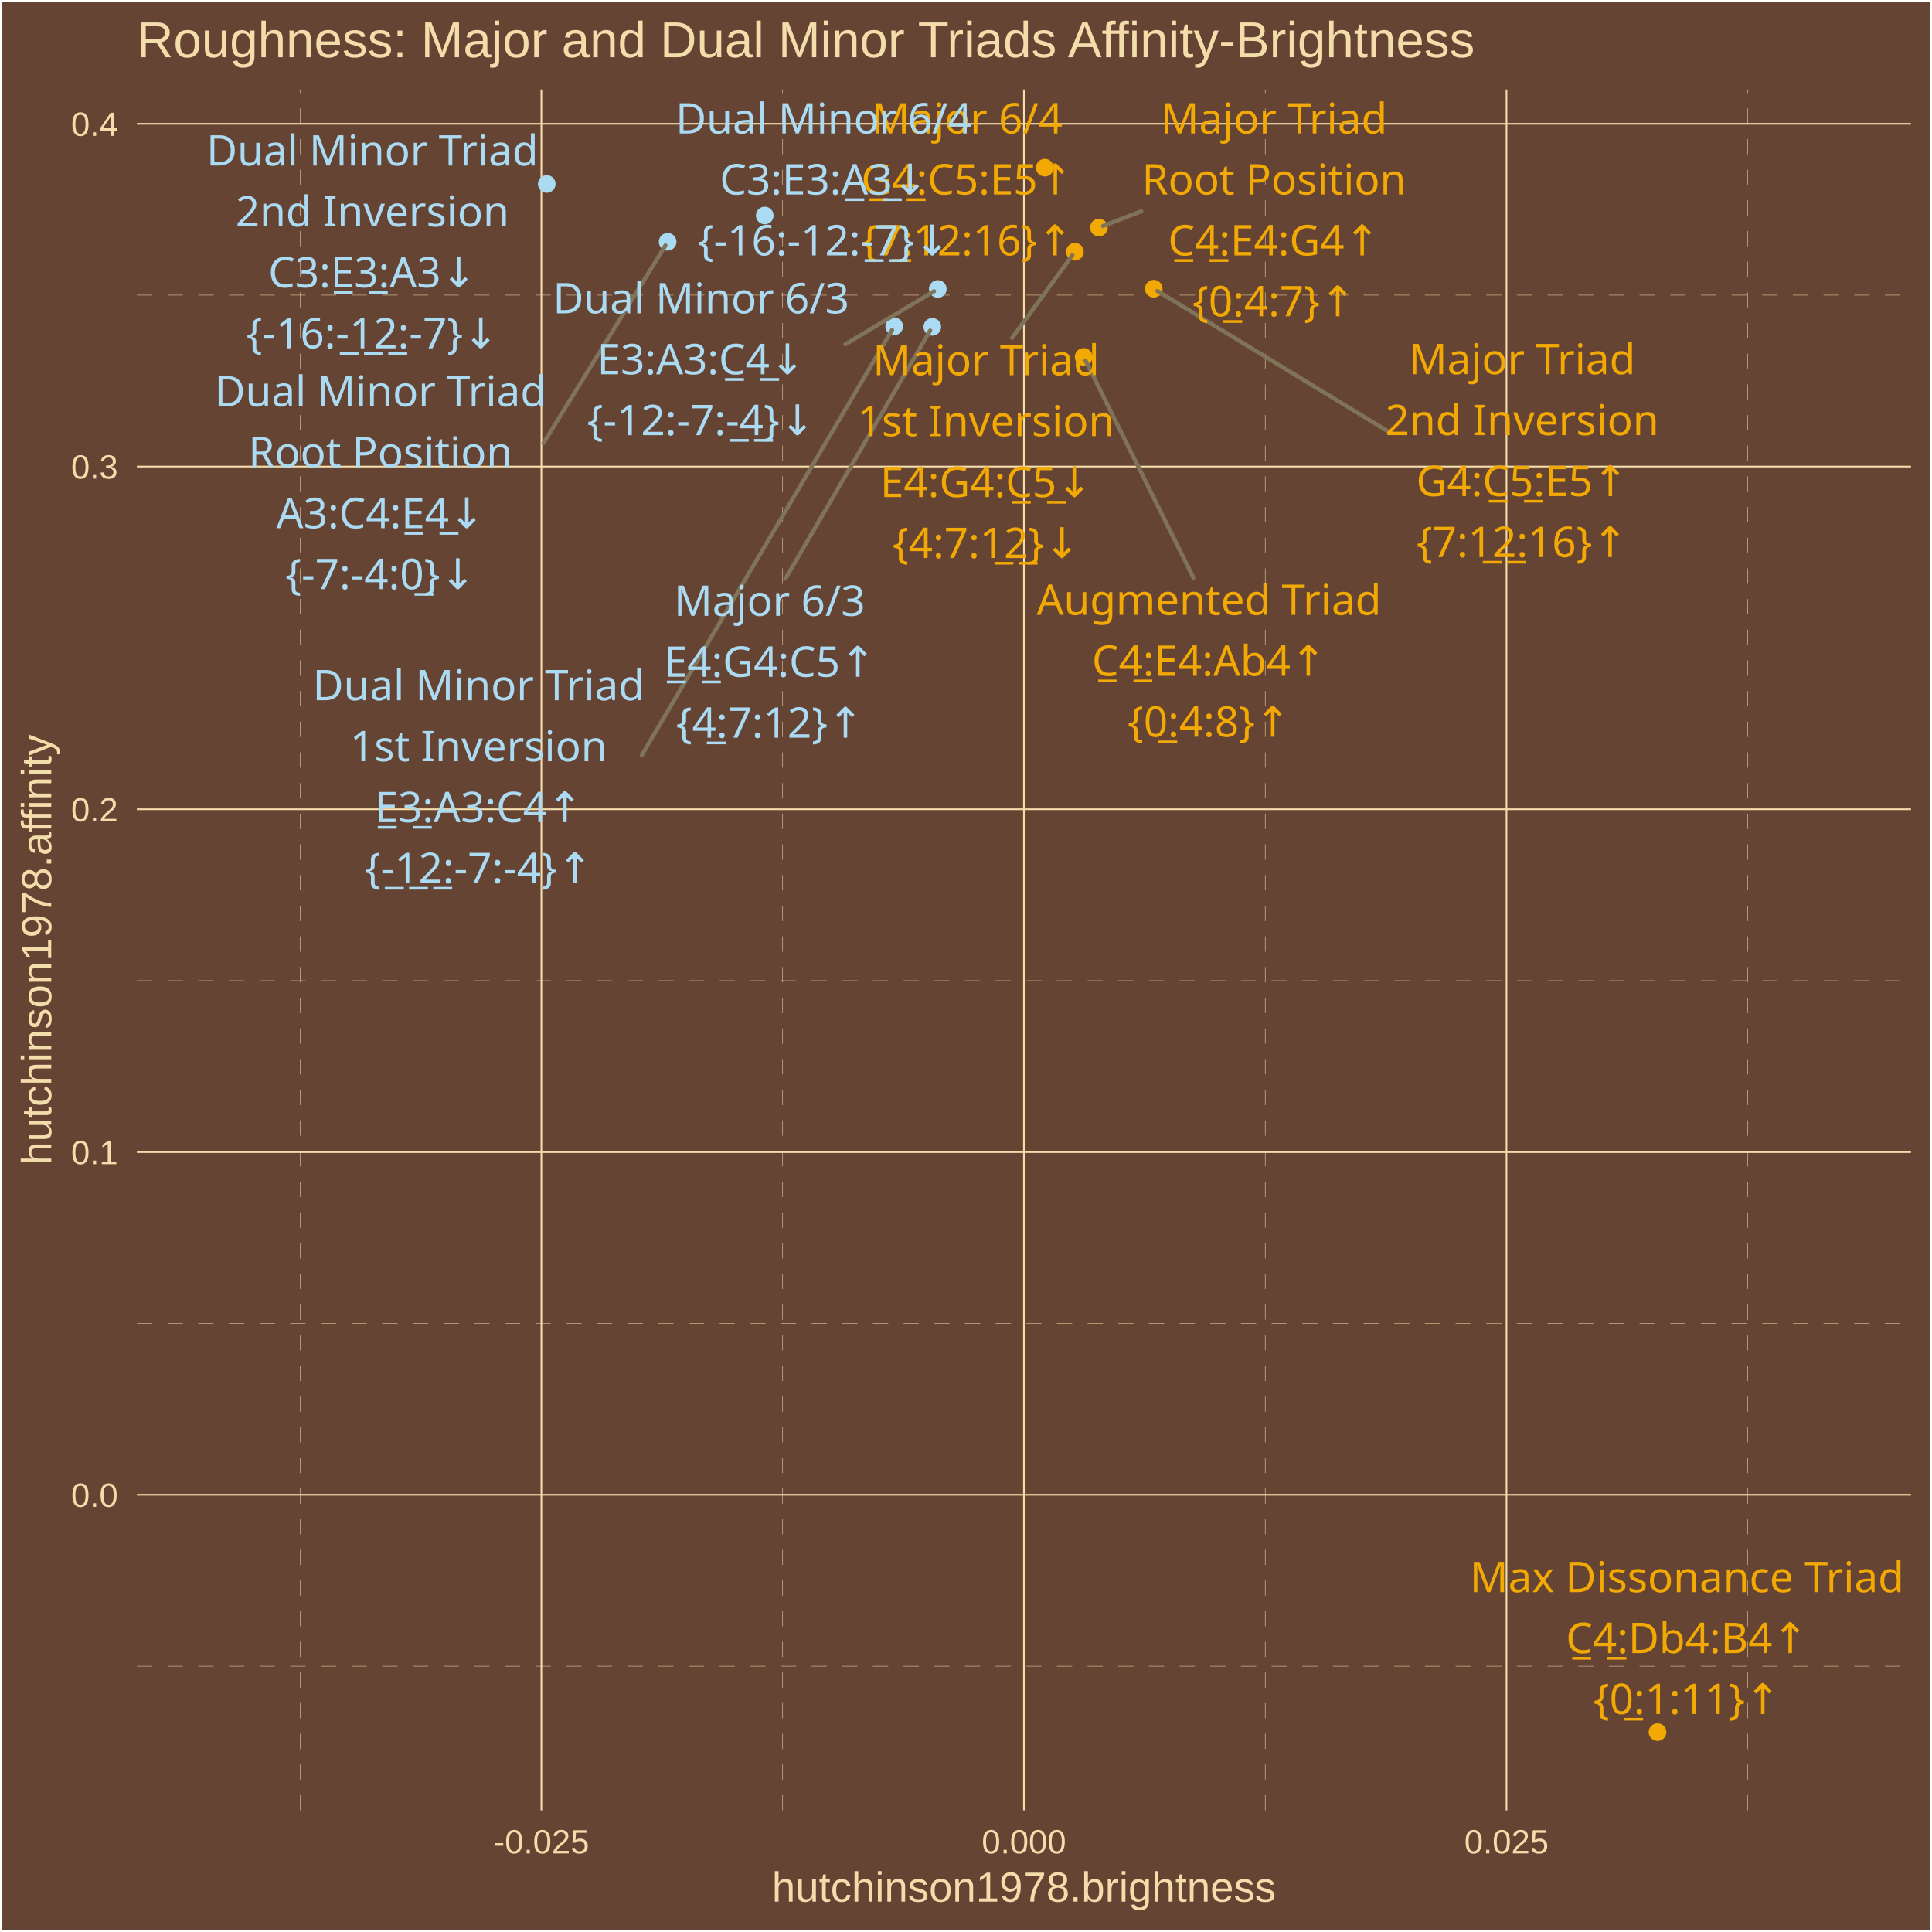
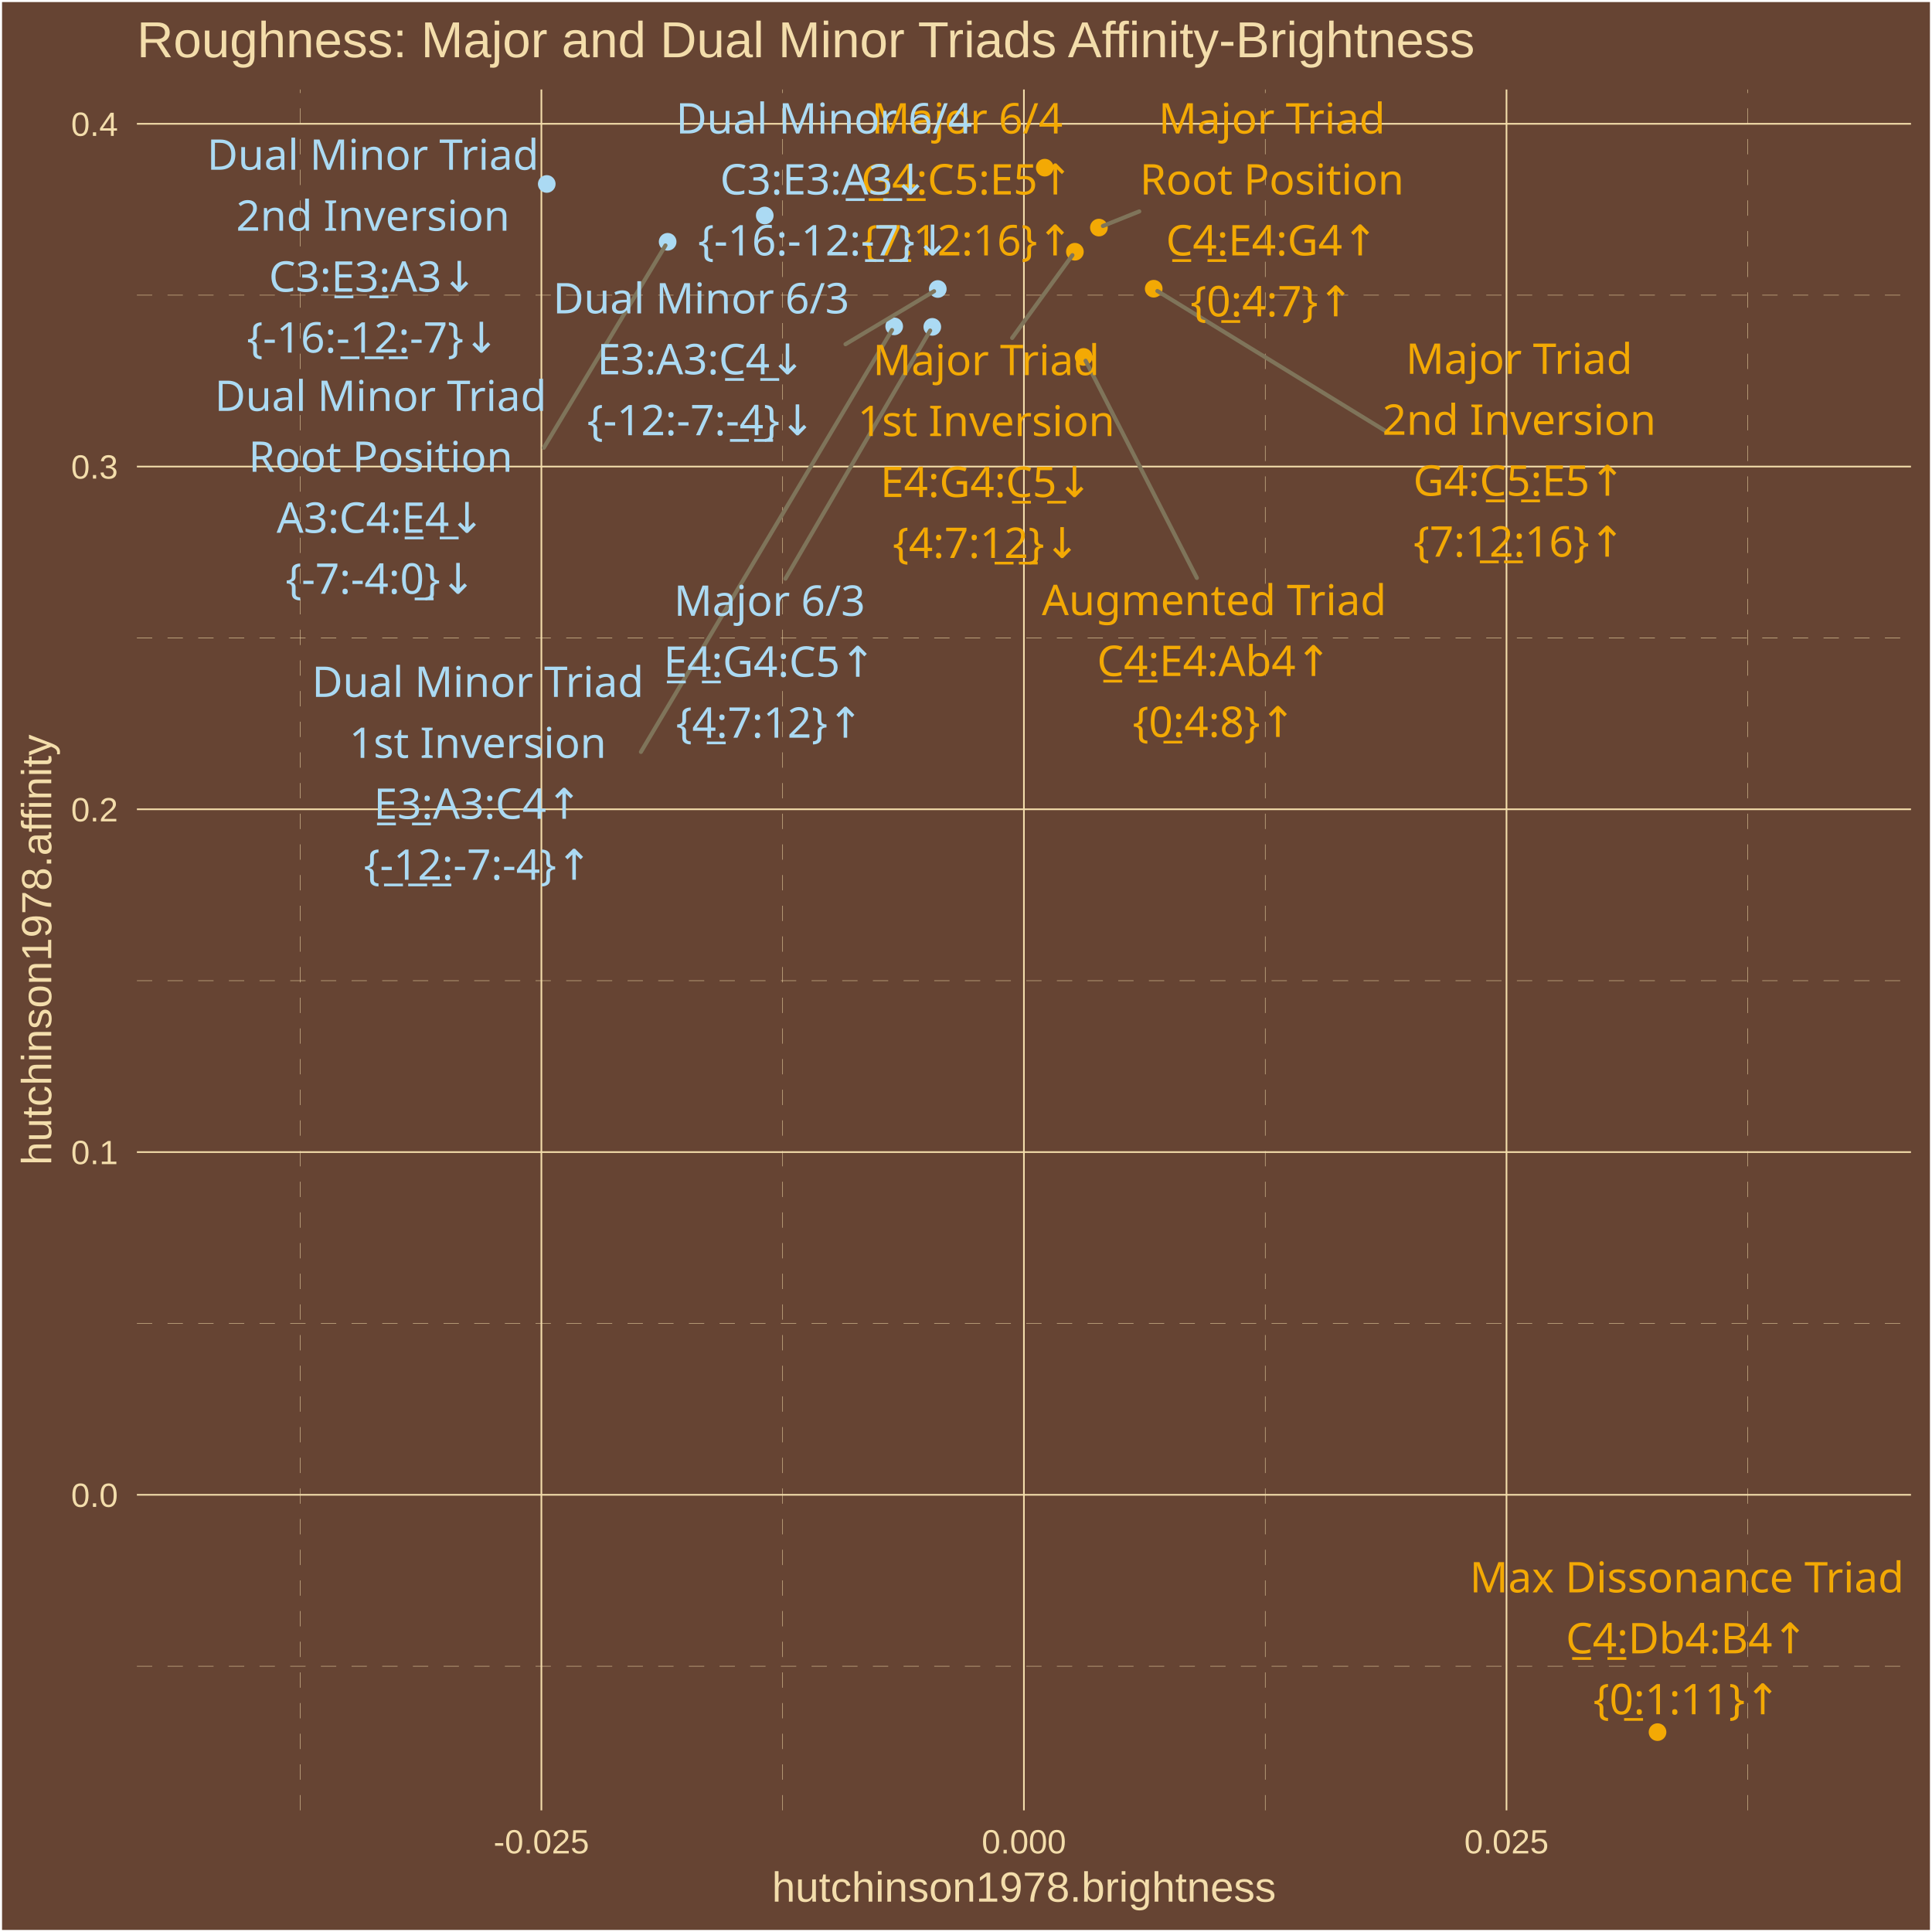
<svg xmlns="http://www.w3.org/2000/svg" class="svglite" width="504.00pt" height="504.00pt" viewBox="0 0 504.00 504.00">
  <defs>
    <style type="text/css">
    .svglite line, .svglite polyline, .svglite polygon, .svglite path, .svglite rect, .svglite circle {
      fill: none;
      stroke: #000000;
      stroke-linecap: round;
      stroke-linejoin: round;
      stroke-miterlimit: 10.00;
    }
    .svglite text {
      white-space: pre;
    }
  </style>
  </defs>
  <rect width="100%" height="100%" style="stroke: none; fill: #664433;" />
  <defs>
    <clipPath id="cpMC4wMHw1MDQuMDB8MC4wMHw1MDQuMDA=">
      <rect x="0.00" y="0.00" width="504.00" height="504.00" />
    </clipPath>
  </defs>
  <g clip-path="url(#cpMC4wMHw1MDQuMDB8MC4wMHw1MDQuMDA=)">
    <rect x="0.00" y="-0" width="504.00" height="504.00" style="stroke-width: 1.07; stroke: #FFFFFF; fill: #664433;" />
  </g>
  <defs>
    <clipPath id="cpMzUuNzF8NDk4LjUyfDIzLjM0fDQ3Mi4yNw==">
      <rect x="35.71" y="23.34" width="462.81" height="448.93" />
    </clipPath>
  </defs>
  <g clip-path="url(#cpMzUuNzF8NDk4LjUyfDIzLjM0fDQ3Mi4yNw==)">
    <rect x="35.71" y="23.34" width="462.81" height="448.93" style="stroke-width: 1.07; stroke: none; fill: #664433;" />
    <polyline points="35.71,434.66 498.52,434.66 " style="stroke-width: 0.11; stroke: #F3DDAB; stroke-dasharray: 4.00,4.00; stroke-linecap: butt;" />
    <polyline points="35.71,345.25 498.52,345.25 " style="stroke-width: 0.11; stroke: #F3DDAB; stroke-dasharray: 4.00,4.00; stroke-linecap: butt;" />
    <polyline points="35.71,255.83 498.52,255.83 " style="stroke-width: 0.11; stroke: #F3DDAB; stroke-dasharray: 4.00,4.00; stroke-linecap: butt;" />
    <polyline points="35.71,166.42 498.52,166.42 " style="stroke-width: 0.11; stroke: #F3DDAB; stroke-dasharray: 4.00,4.00; stroke-linecap: butt;" />
    <polyline points="35.71,77.00 498.52,77.00 " style="stroke-width: 0.11; stroke: #F3DDAB; stroke-dasharray: 4.00,4.00; stroke-linecap: butt;" />
    <polyline points="78.28,472.27 78.28,23.34 " style="stroke-width: 0.11; stroke: #F3DDAB; stroke-dasharray: 4.00,4.00; stroke-linecap: butt;" />
    <polyline points="204.17,472.27 204.17,23.34 " style="stroke-width: 0.11; stroke: #F3DDAB; stroke-dasharray: 4.00,4.00; stroke-linecap: butt;" />
    <polyline points="330.06,472.27 330.06,23.34 " style="stroke-width: 0.11; stroke: #F3DDAB; stroke-dasharray: 4.00,4.00; stroke-linecap: butt;" />
    <polyline points="455.95,472.27 455.95,23.34 " style="stroke-width: 0.11; stroke: #F3DDAB; stroke-dasharray: 4.00,4.00; stroke-linecap: butt;" />
    <polyline points="35.71,389.95 498.52,389.95 " style="stroke-width: 0.43; stroke: #F3DDAB; stroke-linecap: butt;" />
    <polyline points="35.71,300.54 498.52,300.54 " style="stroke-width: 0.43; stroke: #F3DDAB; stroke-linecap: butt;" />
    <polyline points="35.71,211.12 498.52,211.12 " style="stroke-width: 0.43; stroke: #F3DDAB; stroke-linecap: butt;" />
    <polyline points="35.71,121.71 498.52,121.71 " style="stroke-width: 0.43; stroke: #F3DDAB; stroke-linecap: butt;" />
    <polyline points="35.71,32.29 498.52,32.29 " style="stroke-width: 0.43; stroke: #F3DDAB; stroke-linecap: butt;" />
    <polyline points="141.23,472.27 141.23,23.34 " style="stroke-width: 0.43; stroke: #F3DDAB; stroke-linecap: butt;" />
    <polyline points="267.11,472.27 267.11,23.34 " style="stroke-width: 0.43; stroke: #F3DDAB; stroke-linecap: butt;" />
    <polyline points="393.00,472.27 393.00,23.34 " style="stroke-width: 0.43; stroke: #F3DDAB; stroke-linecap: butt;" />
    <circle cx="286.67" cy="59.37" r="1.95" style="stroke-width: 0.71; stroke: #F3A904; fill: #F3A904;" />
    <circle cx="280.41" cy="65.67" r="1.95" style="stroke-width: 0.71; stroke: #F3A904; fill: #F3A904;" />
    <circle cx="300.97" cy="75.32" r="1.95" style="stroke-width: 0.71; stroke: #F3A904; fill: #F3A904;" />
    <circle cx="243.21" cy="85.27" r="1.95" style="stroke-width: 0.71; stroke: #ABDAF3; fill: #ABDAF3;" />
    <circle cx="272.55" cy="43.74" r="1.95" style="stroke-width: 0.71; stroke: #F3A904; fill: #F3A904;" />
    <circle cx="174.17" cy="63.08" r="1.95" style="stroke-width: 0.71; stroke: #ABDAF3; fill: #ABDAF3;" />
    <circle cx="233.27" cy="85.14" r="1.95" style="stroke-width: 0.71; stroke: #ABDAF3; fill: #ABDAF3;" />
    <circle cx="142.63" cy="47.99" r="1.95" style="stroke-width: 0.71; stroke: #ABDAF3; fill: #ABDAF3;" />
    <circle cx="244.64" cy="75.39" r="1.95" style="stroke-width: 0.71; stroke: #ABDAF3; fill: #ABDAF3;" />
    <circle cx="199.50" cy="56.22" r="1.95" style="stroke-width: 0.71; stroke: #ABDAF3; fill: #ABDAF3;" />
    <circle cx="282.69" cy="93.11" r="1.95" style="stroke-width: 0.71; stroke: #F3A904; fill: #F3A904;" />
    <circle cx="432.40" cy="451.86" r="1.95" style="stroke-width: 0.71; stroke: #F3A904; fill: #F3A904;" />
-     <line x1="297.73" y1="55.11" x2="287.73" y2="58.97" style="stroke-width: 1.07; stroke: #7F745A;" />
-     <line x1="264.01" y1="88.18" x2="279.76" y2="66.57" style="stroke-width: 1.07; stroke: #7F745A;" />
-     <line x1="362.16" y1="112.58" x2="301.93" y2="75.91" style="stroke-width: 1.07; stroke: #7F745A;" />
-     <line x1="204.90" y1="150.95" x2="242.65" y2="86.23" style="stroke-width: 1.07; stroke: #7F745A;" />
-     <line x1="141.80" y1="115.57" x2="173.59" y2="64.03" style="stroke-width: 1.07; stroke: #7F745A;" />
-     <line x1="167.41" y1="197.03" x2="232.71" y2="86.10" style="stroke-width: 1.07; stroke: #7F745A;" />
-     <line x1="220.55" y1="89.80" x2="243.67" y2="75.97" style="stroke-width: 1.07; stroke: #7F745A;" />
-     <line x1="311.33" y1="150.70" x2="283.19" y2="94.10" style="stroke-width: 1.07; stroke: #7F745A;" />
-     <text x="332.33" y="34.83" text-anchor="middle" style="font-size: 11.04px;fill: #F3A904; font-family: &quot;Arial Unicode MS&quot;;" textLength="55.77px" lengthAdjust="spacingAndGlyphs">Major Triad</text>
-     <text x="332.33" y="50.73" text-anchor="middle" style="font-size: 11.04px;fill: #F3A904; font-family: &quot;Arial Unicode MS&quot;;" textLength="65.61px" lengthAdjust="spacingAndGlyphs">Root Position</text>
-     <text x="332.33" y="66.63" text-anchor="middle" style="font-size: 11.04px;fill: #F3A904; font-family: &quot;Arial Unicode MS&quot;;" textLength="56.30px" lengthAdjust="spacingAndGlyphs">C̲4̲:E4:G4↑</text>
-     <text x="332.33" y="82.53" text-anchor="middle" style="font-size: 11.04px;fill: #F3A904; font-family: &quot;Arial Unicode MS&quot;;" textLength="39.77px" lengthAdjust="spacingAndGlyphs">{0̲:4:7}↑</text>
-     <text x="257.24" y="97.88" text-anchor="middle" style="font-size: 11.04px;fill: #F3A904; font-family: &quot;Arial Unicode MS&quot;;" textLength="55.77px" lengthAdjust="spacingAndGlyphs">Major Triad</text>
-     <text x="257.24" y="113.78" text-anchor="middle" style="font-size: 11.04px;fill: #F3A904; font-family: &quot;Arial Unicode MS&quot;;" textLength="62.54px" lengthAdjust="spacingAndGlyphs">1st Inversion</text>
-     <text x="257.24" y="129.67" text-anchor="middle" style="font-size: 11.04px;fill: #F3A904; font-family: &quot;Arial Unicode MS&quot;;" textLength="56.30px" lengthAdjust="spacingAndGlyphs">E4:G4:C̲5̲↓</text>
-     <text x="257.24" y="145.57" text-anchor="middle" style="font-size: 11.04px;fill: #F3A904; font-family: &quot;Arial Unicode MS&quot;;" textLength="45.91px" lengthAdjust="spacingAndGlyphs">{4:7:1̲2̲}↓</text>
-     <text x="397.07" y="97.62" text-anchor="middle" style="font-size: 11.04px;fill: #F3A904; font-family: &quot;Arial Unicode MS&quot;;" textLength="55.77px" lengthAdjust="spacingAndGlyphs">Major Triad</text>
-     <text x="397.07" y="113.51" text-anchor="middle" style="font-size: 11.04px;fill: #F3A904; font-family: &quot;Arial Unicode MS&quot;;" textLength="66.23px" lengthAdjust="spacingAndGlyphs">2nd Inversion</text>
-     <text x="397.07" y="129.41" text-anchor="middle" style="font-size: 11.04px;fill: #F3A904; font-family: &quot;Arial Unicode MS&quot;;" textLength="56.30px" lengthAdjust="spacingAndGlyphs">G4:C̲5̲:E5↑</text>
-     <text x="397.07" y="145.31" text-anchor="middle" style="font-size: 11.04px;fill: #F3A904; font-family: &quot;Arial Unicode MS&quot;;" textLength="52.04px" lengthAdjust="spacingAndGlyphs">{7:1̲2̲:16}↑</text>
-     <text x="200.76" y="160.65" text-anchor="middle" style="font-size: 11.04px;fill: #ABDAF3; font-family: &quot;Arial Unicode MS&quot;;" textLength="45.98px" lengthAdjust="spacingAndGlyphs">Major 6/3</text>
-     <text x="200.76" y="176.55" text-anchor="middle" style="font-size: 11.04px;fill: #ABDAF3; font-family: &quot;Arial Unicode MS&quot;;" textLength="56.30px" lengthAdjust="spacingAndGlyphs">E̲4̲:G4:C5↑</text>
-     <text x="200.76" y="192.45" text-anchor="middle" style="font-size: 11.04px;fill: #ABDAF3; font-family: &quot;Arial Unicode MS&quot;;" textLength="45.91px" lengthAdjust="spacingAndGlyphs">{4̲:7:12}↑</text>
-     <text x="252.28" y="34.83" text-anchor="middle" style="font-size: 11.04px;fill: #F3A904; font-family: &quot;Arial Unicode MS&quot;;" textLength="45.98px" lengthAdjust="spacingAndGlyphs">Major 6/4</text>
-     <text x="252.28" y="50.73" text-anchor="middle" style="font-size: 11.04px;fill: #F3A904; font-family: &quot;Arial Unicode MS&quot;;" textLength="56.30px" lengthAdjust="spacingAndGlyphs">G̲4̲:C5:E5↑</text>
-     <text x="252.28" y="66.63" text-anchor="middle" style="font-size: 11.04px;fill: #F3A904; font-family: &quot;Arial Unicode MS&quot;;" textLength="52.04px" lengthAdjust="spacingAndGlyphs">{7̲:12:16}↑</text>
-     <text x="99.24" y="106.00" text-anchor="middle" style="font-size: 11.04px;fill: #ABDAF3; font-family: &quot;Arial Unicode MS&quot;;" textLength="81.52px" lengthAdjust="spacingAndGlyphs">Dual Minor Triad</text>
-     <text x="99.24" y="121.90" text-anchor="middle" style="font-size: 11.04px;fill: #ABDAF3; font-family: &quot;Arial Unicode MS&quot;;" textLength="65.61px" lengthAdjust="spacingAndGlyphs">Root Position</text>
-     <text x="99.24" y="137.79" text-anchor="middle" style="font-size: 11.04px;fill: #ABDAF3; font-family: &quot;Arial Unicode MS&quot;;" textLength="55.08px" lengthAdjust="spacingAndGlyphs">A3:C4:E̲4̲↓</text>
-     <text x="99.24" y="153.69" text-anchor="middle" style="font-size: 11.04px;fill: #ABDAF3; font-family: &quot;Arial Unicode MS&quot;;" textLength="47.12px" lengthAdjust="spacingAndGlyphs">{-7:-4:0̲}↓</text>
-     <text x="124.85" y="182.68" text-anchor="middle" style="font-size: 11.04px;fill: #ABDAF3; font-family: &quot;Arial Unicode MS&quot;;" textLength="81.52px" lengthAdjust="spacingAndGlyphs">Dual Minor Triad</text>
-     <text x="124.85" y="198.58" text-anchor="middle" style="font-size: 11.04px;fill: #ABDAF3; font-family: &quot;Arial Unicode MS&quot;;" textLength="62.54px" lengthAdjust="spacingAndGlyphs">1st Inversion</text>
-     <text x="124.85" y="214.48" text-anchor="middle" style="font-size: 11.04px;fill: #ABDAF3; font-family: &quot;Arial Unicode MS&quot;;" textLength="55.08px" lengthAdjust="spacingAndGlyphs">E̲3̲:A3:C4↑</text>
-     <text x="124.85" y="230.37" text-anchor="middle" style="font-size: 11.04px;fill: #ABDAF3; font-family: &quot;Arial Unicode MS&quot;;" textLength="56.92px" lengthAdjust="spacingAndGlyphs">{-̲1̲2̲:-7:-4}↑</text>
-     <text x="97.13" y="43.18" text-anchor="middle" style="font-size: 11.04px;fill: #ABDAF3; font-family: &quot;Arial Unicode MS&quot;;" textLength="81.52px" lengthAdjust="spacingAndGlyphs">Dual Minor Triad</text>
-     <text x="97.13" y="59.07" text-anchor="middle" style="font-size: 11.04px;fill: #ABDAF3; font-family: &quot;Arial Unicode MS&quot;;" textLength="66.23px" lengthAdjust="spacingAndGlyphs">2nd Inversion</text>
-     <text x="97.13" y="74.97" text-anchor="middle" style="font-size: 11.04px;fill: #ABDAF3; font-family: &quot;Arial Unicode MS&quot;;" textLength="55.08px" lengthAdjust="spacingAndGlyphs">C3:E̲3̲:A3↓</text>
-     <text x="97.13" y="90.87" text-anchor="middle" style="font-size: 11.04px;fill: #ABDAF3; font-family: &quot;Arial Unicode MS&quot;;" textLength="63.06px" lengthAdjust="spacingAndGlyphs">{-16:-̲1̲2̲:-7}↓</text>
-     <text x="182.89" y="81.74" text-anchor="middle" style="font-size: 11.04px;fill: #ABDAF3; font-family: &quot;Arial Unicode MS&quot;;" textLength="71.73px" lengthAdjust="spacingAndGlyphs">Dual Minor 6/3</text>
-     <text x="182.89" y="97.64" text-anchor="middle" style="font-size: 11.04px;fill: #ABDAF3; font-family: &quot;Arial Unicode MS&quot;;" textLength="55.08px" lengthAdjust="spacingAndGlyphs">E3:A3:C̲4̲↓</text>
-     <text x="182.89" y="113.53" text-anchor="middle" style="font-size: 11.04px;fill: #ABDAF3; font-family: &quot;Arial Unicode MS&quot;;" textLength="56.92px" lengthAdjust="spacingAndGlyphs">{-12:-7:-̲4̲}↓</text>
-     <text x="214.89" y="34.83" text-anchor="middle" style="font-size: 11.04px;fill: #ABDAF3; font-family: &quot;Arial Unicode MS&quot;;" textLength="71.73px" lengthAdjust="spacingAndGlyphs">Dual Minor 6/4</text>
-     <text x="214.89" y="50.73" text-anchor="middle" style="font-size: 11.04px;fill: #ABDAF3; font-family: &quot;Arial Unicode MS&quot;;" textLength="55.08px" lengthAdjust="spacingAndGlyphs">C3:E3:A̲3̲↓</text>
-     <text x="214.89" y="66.63" text-anchor="middle" style="font-size: 11.04px;fill: #ABDAF3; font-family: &quot;Arial Unicode MS&quot;;" textLength="63.06px" lengthAdjust="spacingAndGlyphs">{-16:-12:-̲7̲}↓</text>
-     <text x="315.38" y="160.39" text-anchor="middle" style="font-size: 11.04px;fill: #F3A904; font-family: &quot;Arial Unicode MS&quot;;" textLength="84.61px" lengthAdjust="spacingAndGlyphs">Augmented Triad</text>
-     <text x="315.38" y="176.29" text-anchor="middle" style="font-size: 11.04px;fill: #F3A904; font-family: &quot;Arial Unicode MS&quot;;" textLength="61.21px" lengthAdjust="spacingAndGlyphs">C̲4̲:E4:Ab4↑</text>
-     <text x="315.38" y="192.19" text-anchor="middle" style="font-size: 11.04px;fill: #F3A904; font-family: &quot;Arial Unicode MS&quot;;" textLength="39.77px" lengthAdjust="spacingAndGlyphs">{0̲:4:8}↑</text>
-     <text x="440.06" y="415.35" text-anchor="middle" style="font-size: 11.04px;fill: #F3A904; font-family: &quot;Arial Unicode MS&quot;;" textLength="109.73px" lengthAdjust="spacingAndGlyphs">Max Dissonance Triad</text>
-     <text x="440.06" y="431.25" text-anchor="middle" style="font-size: 11.04px;fill: #F3A904; font-family: &quot;Arial Unicode MS&quot;;" textLength="61.82px" lengthAdjust="spacingAndGlyphs">C̲4̲:Db4:B4↑</text>
-     <text x="440.06" y="447.14" text-anchor="middle" style="font-size: 11.04px;fill: #F3A904; font-family: &quot;Arial Unicode MS&quot;;" textLength="45.91px" lengthAdjust="spacingAndGlyphs">{0̲:1:11}↑</text>
+     <line x1="297.20" y1="55.15" x2="287.72" y2="58.95" style="stroke-width: 1.07; stroke: #7F745A;" />
+     <line x1="264.04" y1="88.16" x2="279.76" y2="66.57" style="stroke-width: 1.07; stroke: #7F745A;" />
+     <line x1="361.39" y1="112.41" x2="301.93" y2="75.91" style="stroke-width: 1.07; stroke: #7F745A;" />
+     <line x1="204.89" y1="150.96" x2="242.65" y2="86.23" style="stroke-width: 1.07; stroke: #7F745A;" />
+     <line x1="141.85" y1="116.83" x2="173.60" y2="64.03" style="stroke-width: 1.07; stroke: #7F745A;" />
+     <line x1="167.20" y1="196.15" x2="232.70" y2="86.10" style="stroke-width: 1.07; stroke: #7F745A;" />
+     <line x1="220.57" y1="89.79" x2="243.67" y2="75.97" style="stroke-width: 1.07; stroke: #7F745A;" />
+     <line x1="312.22" y1="150.76" x2="283.20" y2="94.10" style="stroke-width: 1.07; stroke: #7F745A;" />
+     <text x="331.80" y="34.83" text-anchor="middle" style="font-size: 11.04px;fill: #F3A904; font-family: &quot;Arial Unicode MS&quot;;" textLength="55.77px" lengthAdjust="spacingAndGlyphs">Major Triad</text>
+     <text x="331.80" y="50.73" text-anchor="middle" style="font-size: 11.04px;fill: #F3A904; font-family: &quot;Arial Unicode MS&quot;;" textLength="65.61px" lengthAdjust="spacingAndGlyphs">Root Position</text>
+     <text x="331.80" y="66.63" text-anchor="middle" style="font-size: 11.04px;fill: #F3A904; font-family: &quot;Arial Unicode MS&quot;;" textLength="56.30px" lengthAdjust="spacingAndGlyphs">C̲4̲:E4:G4↑</text>
+     <text x="331.80" y="82.53" text-anchor="middle" style="font-size: 11.04px;fill: #F3A904; font-family: &quot;Arial Unicode MS&quot;;" textLength="39.77px" lengthAdjust="spacingAndGlyphs">{0̲:4:7}↑</text>
+     <text x="257.28" y="97.86" text-anchor="middle" style="font-size: 11.04px;fill: #F3A904; font-family: &quot;Arial Unicode MS&quot;;" textLength="55.77px" lengthAdjust="spacingAndGlyphs">Major Triad</text>
+     <text x="257.28" y="113.76" text-anchor="middle" style="font-size: 11.04px;fill: #F3A904; font-family: &quot;Arial Unicode MS&quot;;" textLength="62.54px" lengthAdjust="spacingAndGlyphs">1st Inversion</text>
+     <text x="257.28" y="129.66" text-anchor="middle" style="font-size: 11.04px;fill: #F3A904; font-family: &quot;Arial Unicode MS&quot;;" textLength="56.30px" lengthAdjust="spacingAndGlyphs">E4:G4:C̲5̲↓</text>
+     <text x="257.28" y="145.55" text-anchor="middle" style="font-size: 11.04px;fill: #F3A904; font-family: &quot;Arial Unicode MS&quot;;" textLength="45.91px" lengthAdjust="spacingAndGlyphs">{4:7:1̲2̲}↓</text>
+     <text x="396.30" y="97.53" text-anchor="middle" style="font-size: 11.04px;fill: #F3A904; font-family: &quot;Arial Unicode MS&quot;;" textLength="55.77px" lengthAdjust="spacingAndGlyphs">Major Triad</text>
+     <text x="396.30" y="113.42" text-anchor="middle" style="font-size: 11.04px;fill: #F3A904; font-family: &quot;Arial Unicode MS&quot;;" textLength="66.23px" lengthAdjust="spacingAndGlyphs">2nd Inversion</text>
+     <text x="396.30" y="129.32" text-anchor="middle" style="font-size: 11.04px;fill: #F3A904; font-family: &quot;Arial Unicode MS&quot;;" textLength="56.30px" lengthAdjust="spacingAndGlyphs">G4:C̲5̲:E5↑</text>
+     <text x="396.30" y="145.22" text-anchor="middle" style="font-size: 11.04px;fill: #F3A904; font-family: &quot;Arial Unicode MS&quot;;" textLength="52.04px" lengthAdjust="spacingAndGlyphs">{7:1̲2̲:16}↑</text>
+     <text x="200.75" y="160.65" text-anchor="middle" style="font-size: 11.04px;fill: #ABDAF3; font-family: &quot;Arial Unicode MS&quot;;" textLength="45.98px" lengthAdjust="spacingAndGlyphs">Major 6/3</text>
+     <text x="200.75" y="176.55" text-anchor="middle" style="font-size: 11.04px;fill: #ABDAF3; font-family: &quot;Arial Unicode MS&quot;;" textLength="56.30px" lengthAdjust="spacingAndGlyphs">E̲4̲:G4:C5↑</text>
+     <text x="200.75" y="192.45" text-anchor="middle" style="font-size: 11.04px;fill: #ABDAF3; font-family: &quot;Arial Unicode MS&quot;;" textLength="45.91px" lengthAdjust="spacingAndGlyphs">{4̲:7:12}↑</text>
+     <text x="252.29" y="34.83" text-anchor="middle" style="font-size: 11.04px;fill: #F3A904; font-family: &quot;Arial Unicode MS&quot;;" textLength="45.98px" lengthAdjust="spacingAndGlyphs">Major 6/4</text>
+     <text x="252.29" y="50.73" text-anchor="middle" style="font-size: 11.04px;fill: #F3A904; font-family: &quot;Arial Unicode MS&quot;;" textLength="56.30px" lengthAdjust="spacingAndGlyphs">G̲4̲:C5:E5↑</text>
+     <text x="252.29" y="66.63" text-anchor="middle" style="font-size: 11.04px;fill: #F3A904; font-family: &quot;Arial Unicode MS&quot;;" textLength="52.04px" lengthAdjust="spacingAndGlyphs">{7̲:12:16}↑</text>
+     <text x="99.29" y="107.20" text-anchor="middle" style="font-size: 11.04px;fill: #ABDAF3; font-family: &quot;Arial Unicode MS&quot;;" textLength="81.52px" lengthAdjust="spacingAndGlyphs">Dual Minor Triad</text>
+     <text x="99.29" y="123.09" text-anchor="middle" style="font-size: 11.04px;fill: #ABDAF3; font-family: &quot;Arial Unicode MS&quot;;" textLength="65.61px" lengthAdjust="spacingAndGlyphs">Root Position</text>
+     <text x="99.29" y="138.99" text-anchor="middle" style="font-size: 11.04px;fill: #ABDAF3; font-family: &quot;Arial Unicode MS&quot;;" textLength="55.08px" lengthAdjust="spacingAndGlyphs">A3:C4:E̲4̲↓</text>
+     <text x="99.29" y="154.89" text-anchor="middle" style="font-size: 11.04px;fill: #ABDAF3; font-family: &quot;Arial Unicode MS&quot;;" textLength="47.12px" lengthAdjust="spacingAndGlyphs">{-7:-4:0̲}↓</text>
+     <text x="124.64" y="181.81" text-anchor="middle" style="font-size: 11.04px;fill: #ABDAF3; font-family: &quot;Arial Unicode MS&quot;;" textLength="81.52px" lengthAdjust="spacingAndGlyphs">Dual Minor Triad</text>
+     <text x="124.64" y="197.71" text-anchor="middle" style="font-size: 11.04px;fill: #ABDAF3; font-family: &quot;Arial Unicode MS&quot;;" textLength="62.54px" lengthAdjust="spacingAndGlyphs">1st Inversion</text>
+     <text x="124.64" y="213.60" text-anchor="middle" style="font-size: 11.04px;fill: #ABDAF3; font-family: &quot;Arial Unicode MS&quot;;" textLength="55.08px" lengthAdjust="spacingAndGlyphs">E̲3̲:A3:C4↑</text>
+     <text x="124.64" y="229.50" text-anchor="middle" style="font-size: 11.04px;fill: #ABDAF3; font-family: &quot;Arial Unicode MS&quot;;" textLength="56.92px" lengthAdjust="spacingAndGlyphs">{-̲1̲2̲:-7:-4}↑</text>
+     <text x="97.29" y="44.29" text-anchor="middle" style="font-size: 11.04px;fill: #ABDAF3; font-family: &quot;Arial Unicode MS&quot;;" textLength="81.52px" lengthAdjust="spacingAndGlyphs">Dual Minor Triad</text>
+     <text x="97.29" y="60.19" text-anchor="middle" style="font-size: 11.04px;fill: #ABDAF3; font-family: &quot;Arial Unicode MS&quot;;" textLength="66.23px" lengthAdjust="spacingAndGlyphs">2nd Inversion</text>
+     <text x="97.29" y="76.09" text-anchor="middle" style="font-size: 11.04px;fill: #ABDAF3; font-family: &quot;Arial Unicode MS&quot;;" textLength="55.08px" lengthAdjust="spacingAndGlyphs">C3:E̲3̲:A3↓</text>
+     <text x="97.29" y="91.98" text-anchor="middle" style="font-size: 11.04px;fill: #ABDAF3; font-family: &quot;Arial Unicode MS&quot;;" textLength="63.06px" lengthAdjust="spacingAndGlyphs">{-16:-̲1̲2̲:-7}↓</text>
+     <text x="182.91" y="81.75" text-anchor="middle" style="font-size: 11.04px;fill: #ABDAF3; font-family: &quot;Arial Unicode MS&quot;;" textLength="71.73px" lengthAdjust="spacingAndGlyphs">Dual Minor 6/3</text>
+     <text x="182.91" y="97.65" text-anchor="middle" style="font-size: 11.04px;fill: #ABDAF3; font-family: &quot;Arial Unicode MS&quot;;" textLength="55.08px" lengthAdjust="spacingAndGlyphs">E3:A3:C̲4̲↓</text>
+     <text x="182.91" y="113.54" text-anchor="middle" style="font-size: 11.04px;fill: #ABDAF3; font-family: &quot;Arial Unicode MS&quot;;" textLength="56.92px" lengthAdjust="spacingAndGlyphs">{-12:-7:-̲4̲}↓</text>
+     <text x="214.99" y="34.83" text-anchor="middle" style="font-size: 11.04px;fill: #ABDAF3; font-family: &quot;Arial Unicode MS&quot;;" textLength="71.73px" lengthAdjust="spacingAndGlyphs">Dual Minor 6/4</text>
+     <text x="214.99" y="50.73" text-anchor="middle" style="font-size: 11.04px;fill: #ABDAF3; font-family: &quot;Arial Unicode MS&quot;;" textLength="55.08px" lengthAdjust="spacingAndGlyphs">C3:E3:A̲3̲↓</text>
+     <text x="214.99" y="66.63" text-anchor="middle" style="font-size: 11.04px;fill: #ABDAF3; font-family: &quot;Arial Unicode MS&quot;;" textLength="63.06px" lengthAdjust="spacingAndGlyphs">{-16:-12:-̲7̲}↓</text>
+     <text x="316.72" y="160.46" text-anchor="middle" style="font-size: 11.04px;fill: #F3A904; font-family: &quot;Arial Unicode MS&quot;;" textLength="84.61px" lengthAdjust="spacingAndGlyphs">Augmented Triad</text>
+     <text x="316.72" y="176.35" text-anchor="middle" style="font-size: 11.04px;fill: #F3A904; font-family: &quot;Arial Unicode MS&quot;;" textLength="61.21px" lengthAdjust="spacingAndGlyphs">C̲4̲:E4:Ab4↑</text>
+     <text x="316.72" y="192.25" text-anchor="middle" style="font-size: 11.04px;fill: #F3A904; font-family: &quot;Arial Unicode MS&quot;;" textLength="39.77px" lengthAdjust="spacingAndGlyphs">{0̲:4:8}↑</text>
+     <text x="440.05" y="415.40" text-anchor="middle" style="font-size: 11.04px;fill: #F3A904; font-family: &quot;Arial Unicode MS&quot;;" textLength="109.73px" lengthAdjust="spacingAndGlyphs">Max Dissonance Triad</text>
+     <text x="440.05" y="431.30" text-anchor="middle" style="font-size: 11.04px;fill: #F3A904; font-family: &quot;Arial Unicode MS&quot;;" textLength="61.82px" lengthAdjust="spacingAndGlyphs">C̲4̲:Db4:B4↑</text>
+     <text x="440.05" y="447.20" text-anchor="middle" style="font-size: 11.04px;fill: #F3A904; font-family: &quot;Arial Unicode MS&quot;;" textLength="45.91px" lengthAdjust="spacingAndGlyphs">{0̲:1:11}↑</text>
  </g>
  <g clip-path="url(#cpMC4wMHw1MDQuMDB8MC4wMHw1MDQuMDA=)">
    <text x="30.78" y="393.11" text-anchor="end" style="font-size: 8.80px;fill: #F3DDAB; font-family: &quot;Arial&quot;;" textLength="12.23px" lengthAdjust="spacingAndGlyphs">0.0</text>
    <text x="30.78" y="303.69" text-anchor="end" style="font-size: 8.80px;fill: #F3DDAB; font-family: &quot;Arial&quot;;" textLength="12.23px" lengthAdjust="spacingAndGlyphs">0.1</text>
    <text x="30.78" y="214.28" text-anchor="end" style="font-size: 8.80px;fill: #F3DDAB; font-family: &quot;Arial&quot;;" textLength="12.23px" lengthAdjust="spacingAndGlyphs">0.2</text>
    <text x="30.78" y="124.86" text-anchor="end" style="font-size: 8.80px;fill: #F3DDAB; font-family: &quot;Arial&quot;;" textLength="12.23px" lengthAdjust="spacingAndGlyphs">0.3</text>
    <text x="30.78" y="35.45" text-anchor="end" style="font-size: 8.80px;fill: #F3DDAB; font-family: &quot;Arial&quot;;" textLength="12.23px" lengthAdjust="spacingAndGlyphs">0.4</text>
    <text x="141.23" y="483.50" text-anchor="middle" style="font-size: 8.80px;fill: #F3DDAB; font-family: &quot;Arial&quot;;" textLength="24.96px" lengthAdjust="spacingAndGlyphs">-0.025</text>
    <text x="267.11" y="483.50" text-anchor="middle" style="font-size: 8.80px;fill: #F3DDAB; font-family: &quot;Arial&quot;;" textLength="22.02px" lengthAdjust="spacingAndGlyphs">0.000</text>
    <text x="393.00" y="483.50" text-anchor="middle" style="font-size: 8.80px;fill: #F3DDAB; font-family: &quot;Arial&quot;;" textLength="22.02px" lengthAdjust="spacingAndGlyphs">0.025</text>
    <text x="267.11" y="496.09" text-anchor="middle" style="font-size: 11.00px;fill: #F3DDAB; font-family: &quot;Arial&quot;;" textLength="131.51px" lengthAdjust="spacingAndGlyphs">hutchinson1978.brightness</text>
    <text transform="translate(13.37,247.80) rotate(-90)" text-anchor="middle" style="font-size: 11.00px;fill: #F3DDAB; font-family: &quot;Arial&quot;;" textLength="112.53px" lengthAdjust="spacingAndGlyphs">hutchinson1978.affinity</text>
    <text x="35.71" y="14.94" style="font-size: 13.20px;fill: #F3DDAB; font-family: &quot;Arial&quot;;" textLength="350.45px" lengthAdjust="spacingAndGlyphs">Roughness: Major and Dual Minor Triads Affinity-Brightness</text>
  </g>
</svg>
